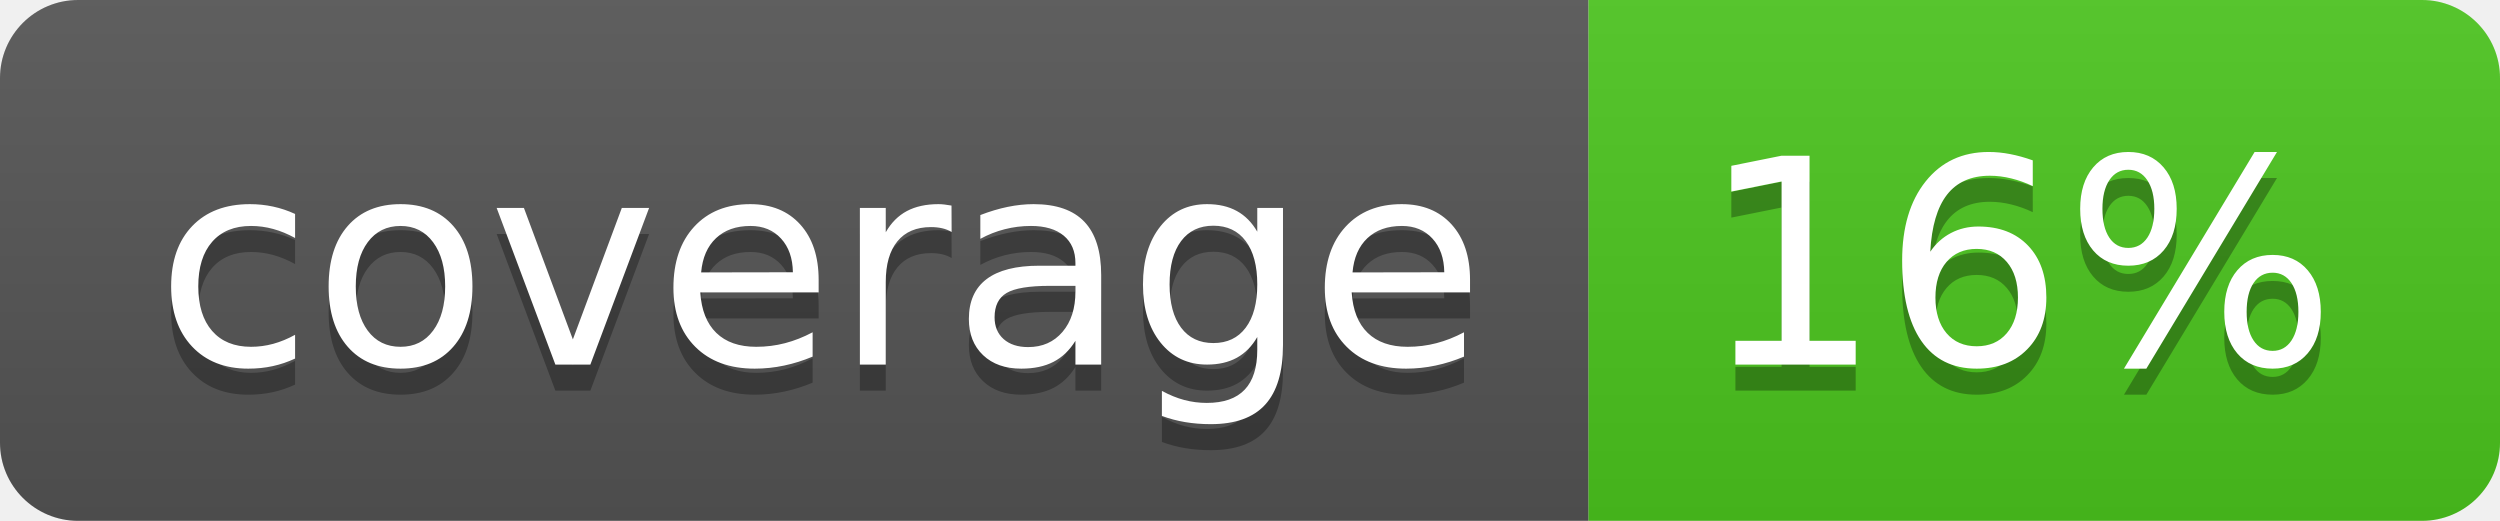
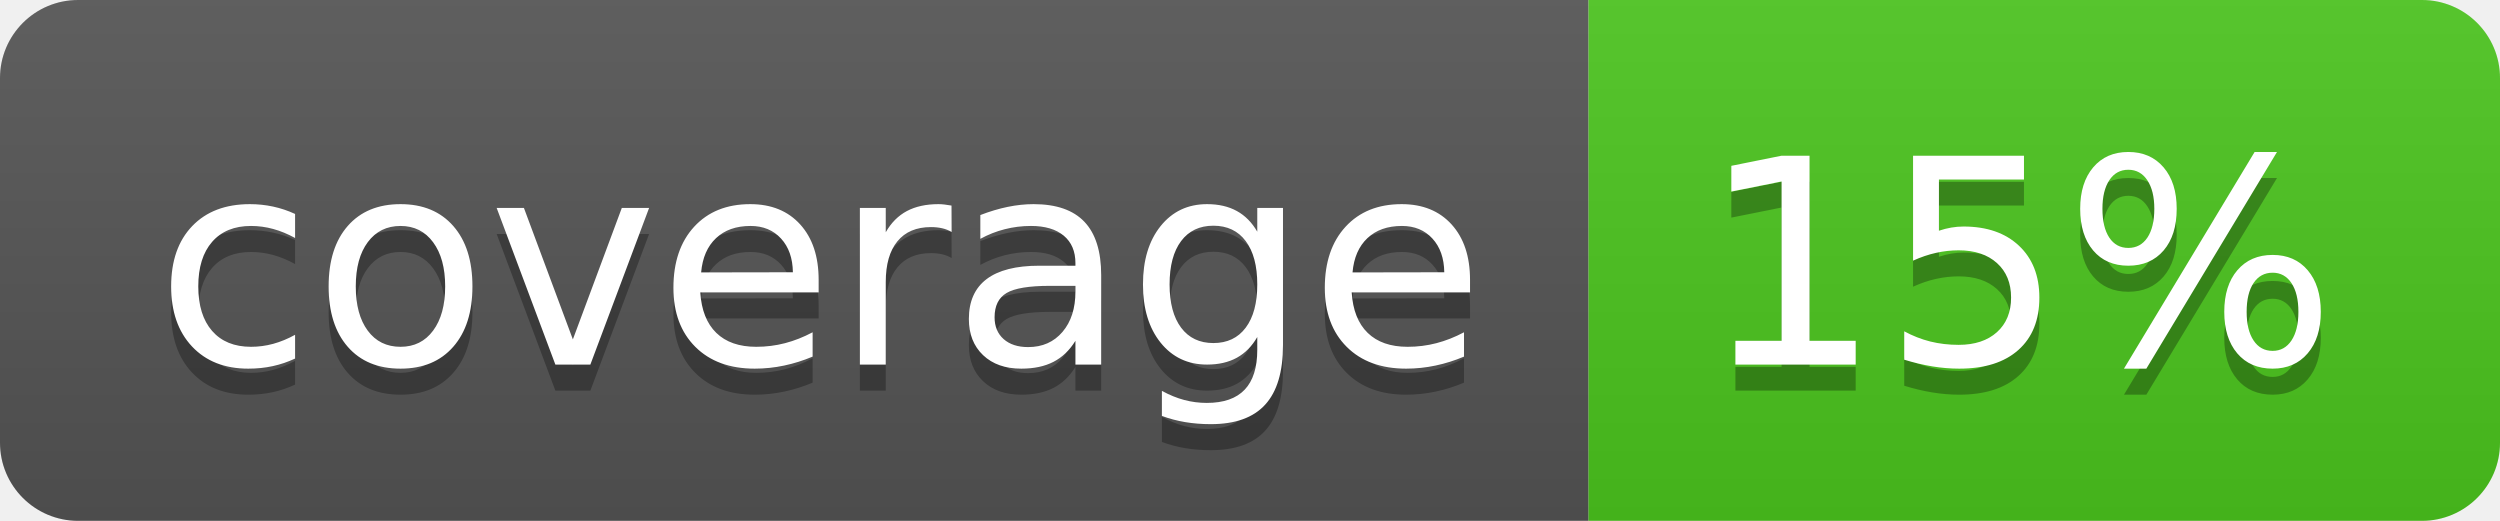
<svg xmlns="http://www.w3.org/2000/svg" width="96" height="20">
  <linearGradient id="b" x2="0" y2="100%">
    <stop offset="0" stop-color="#bbb" stop-opacity=".1" />
    <stop offset="1" stop-opacity=".1" />
  </linearGradient>
  <clipPath id="a">
    <rect width="96" height="20" rx="3" fill="#fff" />
  </clipPath>
  <g clip-path="url(#a)">
    <path fill="#555" d="M0 0h61v20H0z" />
    <path fill="#4CC61E" d="M61 0h35v20H61z" />
    <path fill="url(#b)" d="M0 0h96v20H0z" />
  </g>
  <g fill="#fff" text-anchor="middle" font-family="DejaVu Sans,Verdana,Geneva,sans-serif" font-size="110">
    <text x="315" y="150" fill="#010101" fill-opacity=".3" transform="scale(.1)" textLength="510">coverage</text>
    <text x="315" y="140" transform="scale(.1)" textLength="510">coverage</text>
-     <text x="775" y="150" fill="#010101" fill-opacity=".3" transform="scale(.1)" textLength="250">16%</text>
-     <text x="775" y="140" transform="scale(.1)" textLength="250">16%</text>
+     <text x="775" y="150" fill="#010101" fill-opacity=".3" transform="scale(.1)" textLength="250">15%</text>
+     <text x="775" y="140" transform="scale(.1)" textLength="250">15%</text>
  </g>
</svg>
